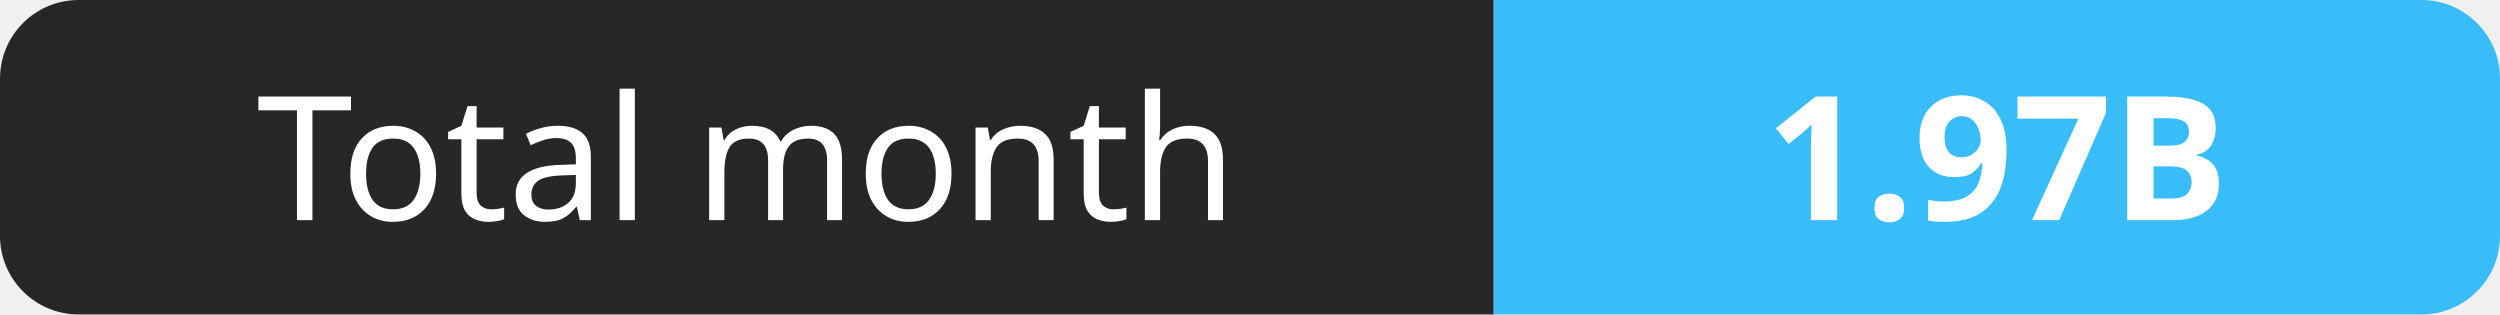
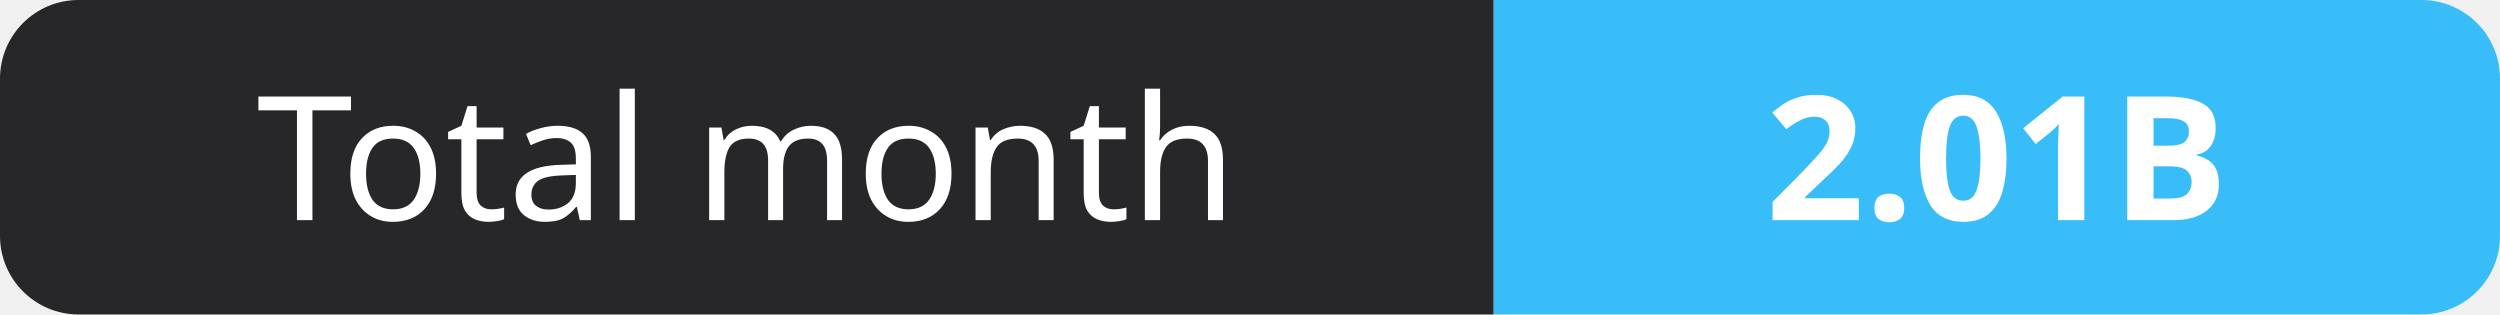
- <svg xmlns="http://www.w3.org/2000/svg" width="159" height="20" role="img" aria-label="Total month: 1.97B">
+ <svg xmlns="http://www.w3.org/2000/svg" width="159" height="20" role="img" aria-label="Total month: 2.01B">
  <clipPath id="r">
    <rect width="159" height="20" rx="5" fill="#fff" />
  </clipPath>
  <g clip-path="url(#r)">
    <rect width="95" height="20" fill="#27272a" />
    <rect x="95" width="64" height="20" fill="#38bdf8" />
  </g>
  <g fill="#fff" text-anchor="middle" font-family="Verdana,Geneva,sans-serif" font-size="11">
    <text x="47.5" y="14">Total month</text>
-     <text x="127.0" y="14" font-weight="700">1.97B</text>
+     <text x="127.0" y="14" font-weight="700">2.01B</text>
  </g>
</svg>
